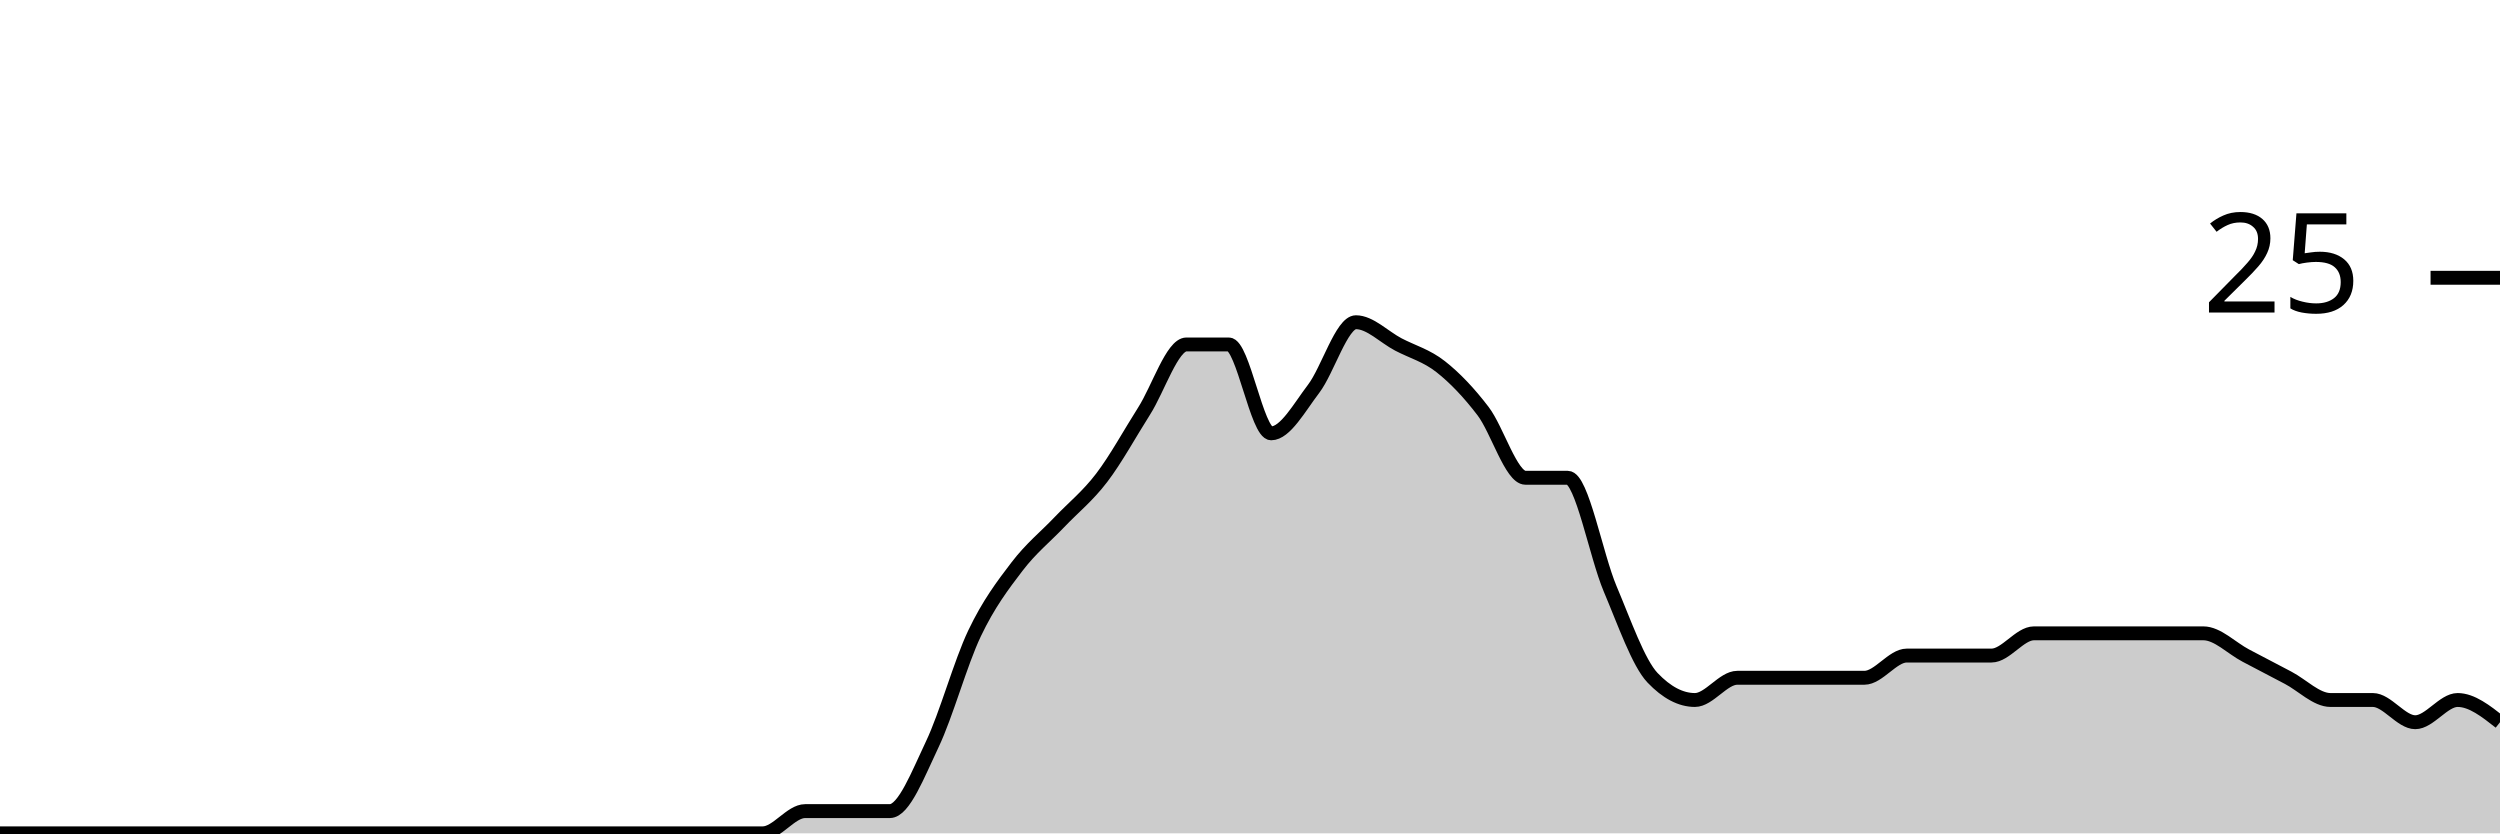
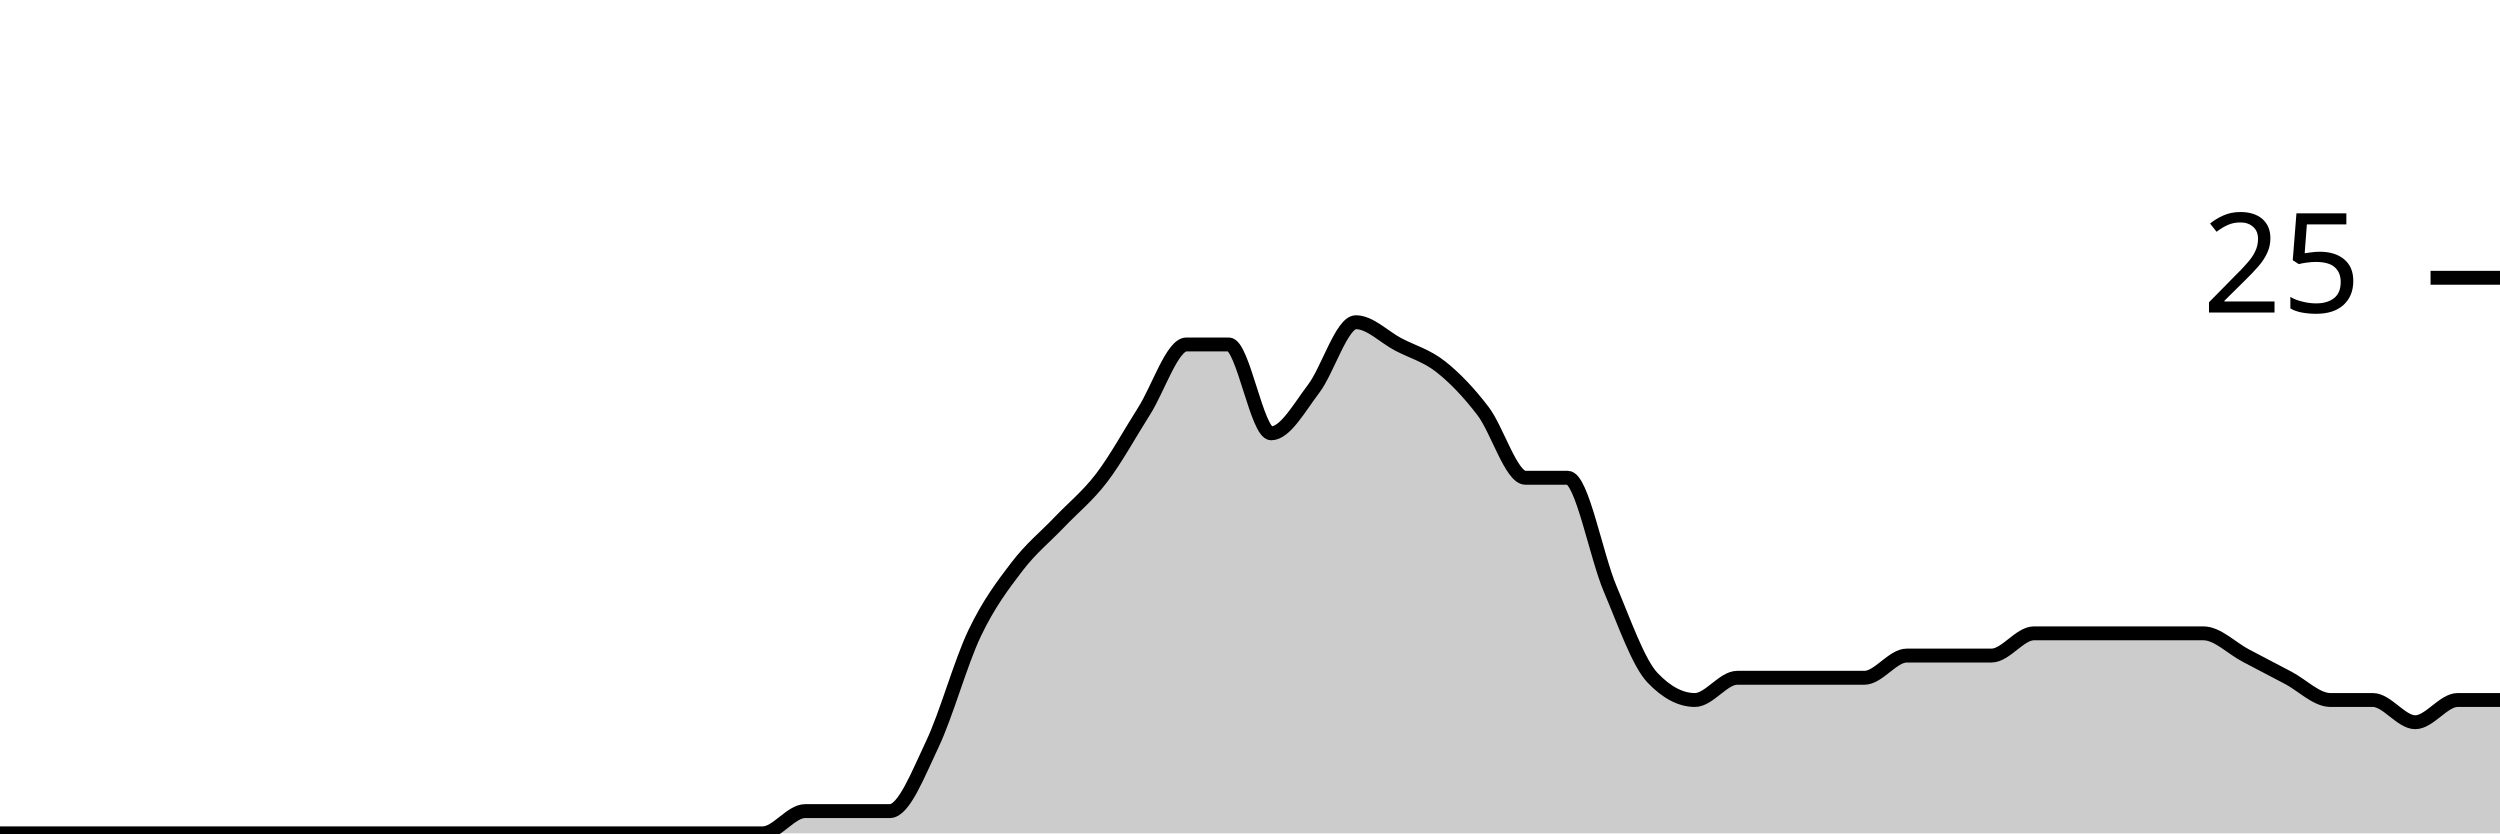
<svg xmlns="http://www.w3.org/2000/svg" viewBox="0 0 180 60">
  <g transform="translate(0,20)">
-     <path class="area" fill="rgba(0, 0, 0, 0.2)" d="M0,40C1.017,40,2.034,40,3.051,40C4.068,40,5.085,40,6.102,40C7.119,40,8.136,40,9.153,40C10.169,40,11.186,40,12.203,40C13.22,40,14.237,40,15.254,40C16.271,40,17.288,40,18.305,40C19.322,40,20.339,40,21.356,40C22.373,40,23.39,40,24.407,40C25.424,40,26.441,40,27.458,40C28.475,40,29.492,40,30.508,40C31.525,40,32.542,40,33.559,40C34.576,40,35.593,40,36.61,40C37.627,40,38.644,40,39.661,40C40.678,40,41.695,40,42.712,40C43.729,40,44.746,40,45.763,40C46.78,40,47.797,40,48.814,40C49.831,40,50.847,40,51.864,40C52.881,40,53.898,40,54.915,40C55.932,40,56.949,38.4,57.966,38.4C58.983,38.4,60,38.4,61.017,38.4C62.034,38.4,63.051,38.4,64.068,38.4C65.085,38.4,66.102,35.733,67.119,33.6C68.136,31.467,69.153,27.733,70.169,25.6C71.186,23.467,72.203,22.133,73.22,20.8C74.237,19.467,75.254,18.667,76.271,17.6C77.288,16.533,78.305,15.733,79.322,14.4C80.339,13.067,81.356,11.2,82.373,9.6C83.39,8,84.407,4.8,85.424,4.8C86.441,4.8,87.458,4.8,88.475,4.8C89.492,4.8,90.508,11.2,91.525,11.2C92.542,11.2,93.559,9.333,94.576,8C95.593,6.667,96.61,3.2,97.627,3.2C98.644,3.2,99.661,4.267,100.678,4.8C101.695,5.333,102.712,5.6,103.729,6.4C104.746,7.2,105.763,8.267,106.78,9.6C107.797,10.933,108.814,14.4,109.831,14.4C110.847,14.4,111.864,14.4,112.881,14.4C113.898,14.4,114.915,20,115.932,22.4C116.949,24.8,117.966,27.733,118.983,28.8C120,29.867,121.017,30.4,122.034,30.4C123.051,30.4,124.068,28.8,125.085,28.8C126.102,28.8,127.119,28.8,128.136,28.8C129.153,28.8,130.169,28.8,131.186,28.8C132.203,28.8,133.22,28.8,134.237,28.8C135.254,28.8,136.271,27.2,137.288,27.2C138.305,27.2,139.322,27.2,140.339,27.2C141.356,27.2,142.373,27.2,143.39,27.2C144.407,27.2,145.424,25.6,146.441,25.6C147.458,25.6,148.475,25.6,149.492,25.6C150.508,25.6,151.525,25.6,152.542,25.6C153.559,25.6,154.576,25.6,155.593,25.6C156.61,25.6,157.627,25.6,158.644,25.6C159.661,25.6,160.678,26.667,161.695,27.2C162.712,27.733,163.729,28.267,164.746,28.8C165.763,29.333,166.78,30.4,167.797,30.4C168.814,30.4,169.831,30.4,170.847,30.4C171.864,30.4,172.881,32,173.898,32C174.915,32,175.932,30.4,176.949,30.4C177.966,30.4,178.983,31.2,180,32L180,40C178.983,40,177.966,40,176.949,40C175.932,40,174.915,40,173.898,40C172.881,40,171.864,40,170.847,40C169.831,40,168.814,40,167.797,40C166.78,40,165.763,40,164.746,40C163.729,40,162.712,40,161.695,40C160.678,40,159.661,40,158.644,40C157.627,40,156.61,40,155.593,40C154.576,40,153.559,40,152.542,40C151.525,40,150.508,40,149.492,40C148.475,40,147.458,40,146.441,40C145.424,40,144.407,40,143.39,40C142.373,40,141.356,40,140.339,40C139.322,40,138.305,40,137.288,40C136.271,40,135.254,40,134.237,40C133.22,40,132.203,40,131.186,40C130.169,40,129.153,40,128.136,40C127.119,40,126.102,40,125.085,40C124.068,40,123.051,40,122.034,40C121.017,40,120,40,118.983,40C117.966,40,116.949,40,115.932,40C114.915,40,113.898,40,112.881,40C111.864,40,110.847,40,109.831,40C108.814,40,107.797,40,106.78,40C105.763,40,104.746,40,103.729,40C102.712,40,101.695,40,100.678,40C99.661,40,98.644,40,97.627,40C96.61,40,95.593,40,94.576,40C93.559,40,92.542,40,91.525,40C90.508,40,89.492,40,88.475,40C87.458,40,86.441,40,85.424,40C84.407,40,83.39,40,82.373,40C81.356,40,80.339,40,79.322,40C78.305,40,77.288,40,76.271,40C75.254,40,74.237,40,73.22,40C72.203,40,71.186,40,70.169,40C69.153,40,68.136,40,67.119,40C66.102,40,65.085,40,64.068,40C63.051,40,62.034,40,61.017,40C60,40,58.983,40,57.966,40C56.949,40,55.932,40,54.915,40C53.898,40,52.881,40,51.864,40C50.847,40,49.831,40,48.814,40C47.797,40,46.78,40,45.763,40C44.746,40,43.729,40,42.712,40C41.695,40,40.678,40,39.661,40C38.644,40,37.627,40,36.61,40C35.593,40,34.576,40,33.559,40C32.542,40,31.525,40,30.508,40C29.492,40,28.475,40,27.458,40C26.441,40,25.424,40,24.407,40C23.39,40,22.373,40,21.356,40C20.339,40,19.322,40,18.305,40C17.288,40,16.271,40,15.254,40C14.237,40,13.22,40,12.203,40C11.186,40,10.169,40,9.153,40C8.136,40,7.119,40,6.102,40C5.085,40,4.068,40,3.051,40C2.034,40,1.017,40,0,40Z" />
-     <path class="line" stroke="black" fill="none" d="M0,40C1.017,40,2.034,40,3.051,40C4.068,40,5.085,40,6.102,40C7.119,40,8.136,40,9.153,40C10.169,40,11.186,40,12.203,40C13.22,40,14.237,40,15.254,40C16.271,40,17.288,40,18.305,40C19.322,40,20.339,40,21.356,40C22.373,40,23.39,40,24.407,40C25.424,40,26.441,40,27.458,40C28.475,40,29.492,40,30.508,40C31.525,40,32.542,40,33.559,40C34.576,40,35.593,40,36.61,40C37.627,40,38.644,40,39.661,40C40.678,40,41.695,40,42.712,40C43.729,40,44.746,40,45.763,40C46.78,40,47.797,40,48.814,40C49.831,40,50.847,40,51.864,40C52.881,40,53.898,40,54.915,40C55.932,40,56.949,38.4,57.966,38.4C58.983,38.4,60,38.4,61.017,38.4C62.034,38.4,63.051,38.4,64.068,38.4C65.085,38.4,66.102,35.733,67.119,33.6C68.136,31.467,69.153,27.733,70.169,25.6C71.186,23.467,72.203,22.133,73.22,20.8C74.237,19.467,75.254,18.667,76.271,17.6C77.288,16.533,78.305,15.733,79.322,14.4C80.339,13.067,81.356,11.2,82.373,9.6C83.39,8,84.407,4.8,85.424,4.8C86.441,4.8,87.458,4.8,88.475,4.8C89.492,4.8,90.508,11.2,91.525,11.2C92.542,11.2,93.559,9.333,94.576,8C95.593,6.667,96.61,3.2,97.627,3.2C98.644,3.2,99.661,4.267,100.678,4.8C101.695,5.333,102.712,5.6,103.729,6.4C104.746,7.2,105.763,8.267,106.78,9.6C107.797,10.933,108.814,14.4,109.831,14.4C110.847,14.4,111.864,14.4,112.881,14.4C113.898,14.4,114.915,20,115.932,22.4C116.949,24.8,117.966,27.733,118.983,28.8C120,29.867,121.017,30.4,122.034,30.4C123.051,30.4,124.068,28.8,125.085,28.8C126.102,28.8,127.119,28.8,128.136,28.8C129.153,28.8,130.169,28.8,131.186,28.8C132.203,28.8,133.22,28.8,134.237,28.8C135.254,28.8,136.271,27.2,137.288,27.2C138.305,27.2,139.322,27.2,140.339,27.2C141.356,27.2,142.373,27.2,143.39,27.2C144.407,27.2,145.424,25.6,146.441,25.6C147.458,25.6,148.475,25.6,149.492,25.6C150.508,25.6,151.525,25.6,152.542,25.6C153.559,25.6,154.576,25.6,155.593,25.6C156.61,25.6,157.627,25.6,158.644,25.6C159.661,25.6,160.678,26.667,161.695,27.2C162.712,27.733,163.729,28.267,164.746,28.8C165.763,29.333,166.78,30.4,167.797,30.4C168.814,30.4,169.831,30.4,170.847,30.4C171.864,30.4,172.881,32,173.898,32C174.915,32,175.932,30.4,176.949,30.4C177.966,30.4,178.983,31.2,180,32" />
+     <path class="area" fill="rgba(0, 0, 0, 0.2)" d="M0,40C1.017,40,2.034,40,3.051,40C4.068,40,5.085,40,6.102,40C7.119,40,8.136,40,9.153,40C10.169,40,11.186,40,12.203,40C13.22,40,14.237,40,15.254,40C16.271,40,17.288,40,18.305,40C19.322,40,20.339,40,21.356,40C22.373,40,23.39,40,24.407,40C25.424,40,26.441,40,27.458,40C28.475,40,29.492,40,30.508,40C31.525,40,32.542,40,33.559,40C34.576,40,35.593,40,36.61,40C37.627,40,38.644,40,39.661,40C40.678,40,41.695,40,42.712,40C43.729,40,44.746,40,45.763,40C46.78,40,47.797,40,48.814,40C49.831,40,50.847,40,51.864,40C52.881,40,53.898,40,54.915,40C55.932,40,56.949,38.4,57.966,38.4C58.983,38.4,60,38.4,61.017,38.4C62.034,38.4,63.051,38.4,64.068,38.4C65.085,38.4,66.102,35.733,67.119,33.6C68.136,31.467,69.153,27.733,70.169,25.6C71.186,23.467,72.203,22.133,73.22,20.8C74.237,19.467,75.254,18.667,76.271,17.6C77.288,16.533,78.305,15.733,79.322,14.4C80.339,13.067,81.356,11.2,82.373,9.6C83.39,8,84.407,4.8,85.424,4.8C86.441,4.8,87.458,4.8,88.475,4.8C89.492,4.8,90.508,11.2,91.525,11.2C92.542,11.2,93.559,9.333,94.576,8C95.593,6.667,96.61,3.2,97.627,3.2C98.644,3.2,99.661,4.267,100.678,4.8C101.695,5.333,102.712,5.6,103.729,6.4C104.746,7.2,105.763,8.267,106.78,9.6C107.797,10.933,108.814,14.4,109.831,14.4C110.847,14.4,111.864,14.4,112.881,14.4C113.898,14.4,114.915,20,115.932,22.4C116.949,24.8,117.966,27.733,118.983,28.8C120,29.867,121.017,30.4,122.034,30.4C123.051,30.4,124.068,28.8,125.085,28.8C126.102,28.8,127.119,28.8,128.136,28.8C129.153,28.8,130.169,28.8,131.186,28.8C132.203,28.8,133.22,28.8,134.237,28.8C135.254,28.8,136.271,27.2,137.288,27.2C138.305,27.2,139.322,27.2,140.339,27.2C141.356,27.2,142.373,27.2,143.39,27.2C144.407,27.2,145.424,25.6,146.441,25.6C147.458,25.6,148.475,25.6,149.492,25.6C150.508,25.6,151.525,25.6,152.542,25.6C153.559,25.6,154.576,25.6,155.593,25.6C156.61,25.6,157.627,25.6,158.644,25.6C159.661,25.6,160.678,26.667,161.695,27.2C162.712,27.733,163.729,28.267,164.746,28.8C165.763,29.333,166.78,30.4,167.797,30.4C168.814,30.4,169.831,30.4,170.847,30.4C171.864,30.4,172.881,32,173.898,32C174.915,32,175.932,30.4,176.949,30.4C177.966,30.4,178.983,30.4,180,30.4L180,40C178.983,40,177.966,40,176.949,40C175.932,40,174.915,40,173.898,40C172.881,40,171.864,40,170.847,40C169.831,40,168.814,40,167.797,40C166.78,40,165.763,40,164.746,40C163.729,40,162.712,40,161.695,40C160.678,40,159.661,40,158.644,40C157.627,40,156.61,40,155.593,40C154.576,40,153.559,40,152.542,40C151.525,40,150.508,40,149.492,40C148.475,40,147.458,40,146.441,40C145.424,40,144.407,40,143.39,40C142.373,40,141.356,40,140.339,40C139.322,40,138.305,40,137.288,40C136.271,40,135.254,40,134.237,40C133.22,40,132.203,40,131.186,40C130.169,40,129.153,40,128.136,40C127.119,40,126.102,40,125.085,40C124.068,40,123.051,40,122.034,40C121.017,40,120,40,118.983,40C117.966,40,116.949,40,115.932,40C114.915,40,113.898,40,112.881,40C111.864,40,110.847,40,109.831,40C108.814,40,107.797,40,106.78,40C105.763,40,104.746,40,103.729,40C102.712,40,101.695,40,100.678,40C99.661,40,98.644,40,97.627,40C96.61,40,95.593,40,94.576,40C93.559,40,92.542,40,91.525,40C90.508,40,89.492,40,88.475,40C87.458,40,86.441,40,85.424,40C84.407,40,83.39,40,82.373,40C81.356,40,80.339,40,79.322,40C78.305,40,77.288,40,76.271,40C75.254,40,74.237,40,73.22,40C72.203,40,71.186,40,70.169,40C69.153,40,68.136,40,67.119,40C66.102,40,65.085,40,64.068,40C63.051,40,62.034,40,61.017,40C60,40,58.983,40,57.966,40C56.949,40,55.932,40,54.915,40C53.898,40,52.881,40,51.864,40C50.847,40,49.831,40,48.814,40C47.797,40,46.78,40,45.763,40C44.746,40,43.729,40,42.712,40C41.695,40,40.678,40,39.661,40C38.644,40,37.627,40,36.61,40C35.593,40,34.576,40,33.559,40C32.542,40,31.525,40,30.508,40C29.492,40,28.475,40,27.458,40C26.441,40,25.424,40,24.407,40C23.39,40,22.373,40,21.356,40C20.339,40,19.322,40,18.305,40C17.288,40,16.271,40,15.254,40C14.237,40,13.22,40,12.203,40C11.186,40,10.169,40,9.153,40C8.136,40,7.119,40,6.102,40C5.085,40,4.068,40,3.051,40C2.034,40,1.017,40,0,40Z" />
+     <path class="line" stroke="black" fill="none" d="M0,40C1.017,40,2.034,40,3.051,40C4.068,40,5.085,40,6.102,40C7.119,40,8.136,40,9.153,40C10.169,40,11.186,40,12.203,40C13.22,40,14.237,40,15.254,40C16.271,40,17.288,40,18.305,40C19.322,40,20.339,40,21.356,40C22.373,40,23.39,40,24.407,40C25.424,40,26.441,40,27.458,40C28.475,40,29.492,40,30.508,40C31.525,40,32.542,40,33.559,40C34.576,40,35.593,40,36.61,40C37.627,40,38.644,40,39.661,40C40.678,40,41.695,40,42.712,40C43.729,40,44.746,40,45.763,40C46.78,40,47.797,40,48.814,40C49.831,40,50.847,40,51.864,40C52.881,40,53.898,40,54.915,40C55.932,40,56.949,38.4,57.966,38.4C58.983,38.4,60,38.4,61.017,38.4C62.034,38.4,63.051,38.4,64.068,38.4C65.085,38.4,66.102,35.733,67.119,33.6C68.136,31.467,69.153,27.733,70.169,25.6C71.186,23.467,72.203,22.133,73.22,20.8C74.237,19.467,75.254,18.667,76.271,17.6C77.288,16.533,78.305,15.733,79.322,14.4C80.339,13.067,81.356,11.2,82.373,9.6C83.39,8,84.407,4.8,85.424,4.8C86.441,4.8,87.458,4.8,88.475,4.8C89.492,4.8,90.508,11.2,91.525,11.2C92.542,11.2,93.559,9.333,94.576,8C95.593,6.667,96.61,3.2,97.627,3.2C98.644,3.2,99.661,4.267,100.678,4.8C101.695,5.333,102.712,5.6,103.729,6.4C104.746,7.2,105.763,8.267,106.78,9.6C107.797,10.933,108.814,14.4,109.831,14.4C110.847,14.4,111.864,14.4,112.881,14.4C113.898,14.4,114.915,20,115.932,22.4C116.949,24.8,117.966,27.733,118.983,28.8C120,29.867,121.017,30.4,122.034,30.4C123.051,30.4,124.068,28.8,125.085,28.8C126.102,28.8,127.119,28.8,128.136,28.8C129.153,28.8,130.169,28.8,131.186,28.8C132.203,28.8,133.22,28.8,134.237,28.8C135.254,28.8,136.271,27.2,137.288,27.2C138.305,27.2,139.322,27.2,140.339,27.2C141.356,27.2,142.373,27.2,143.39,27.2C144.407,27.2,145.424,25.6,146.441,25.6C147.458,25.6,148.475,25.6,149.492,25.6C150.508,25.6,151.525,25.6,152.542,25.6C153.559,25.6,154.576,25.6,155.593,25.6C156.61,25.6,157.627,25.6,158.644,25.6C159.661,25.6,160.678,26.667,161.695,27.2C162.712,27.733,163.729,28.267,164.746,28.8C165.763,29.333,166.78,30.4,167.797,30.4C168.814,30.4,169.831,30.4,170.847,30.4C171.864,30.4,172.881,32,173.898,32C174.915,32,175.932,30.4,176.949,30.4C177.966,30.4,178.983,30.4,180,30.4" />
    <path class="axis-ceiling" stroke-width="1" stroke="black" fill="none" d="M175,0L180,0" />
    <text class="axis-ceiling-label" font-family="sans-serif" text-anchor="end" font-size="10px" x="170" y="2.5">25</text>
  </g>
</svg>
